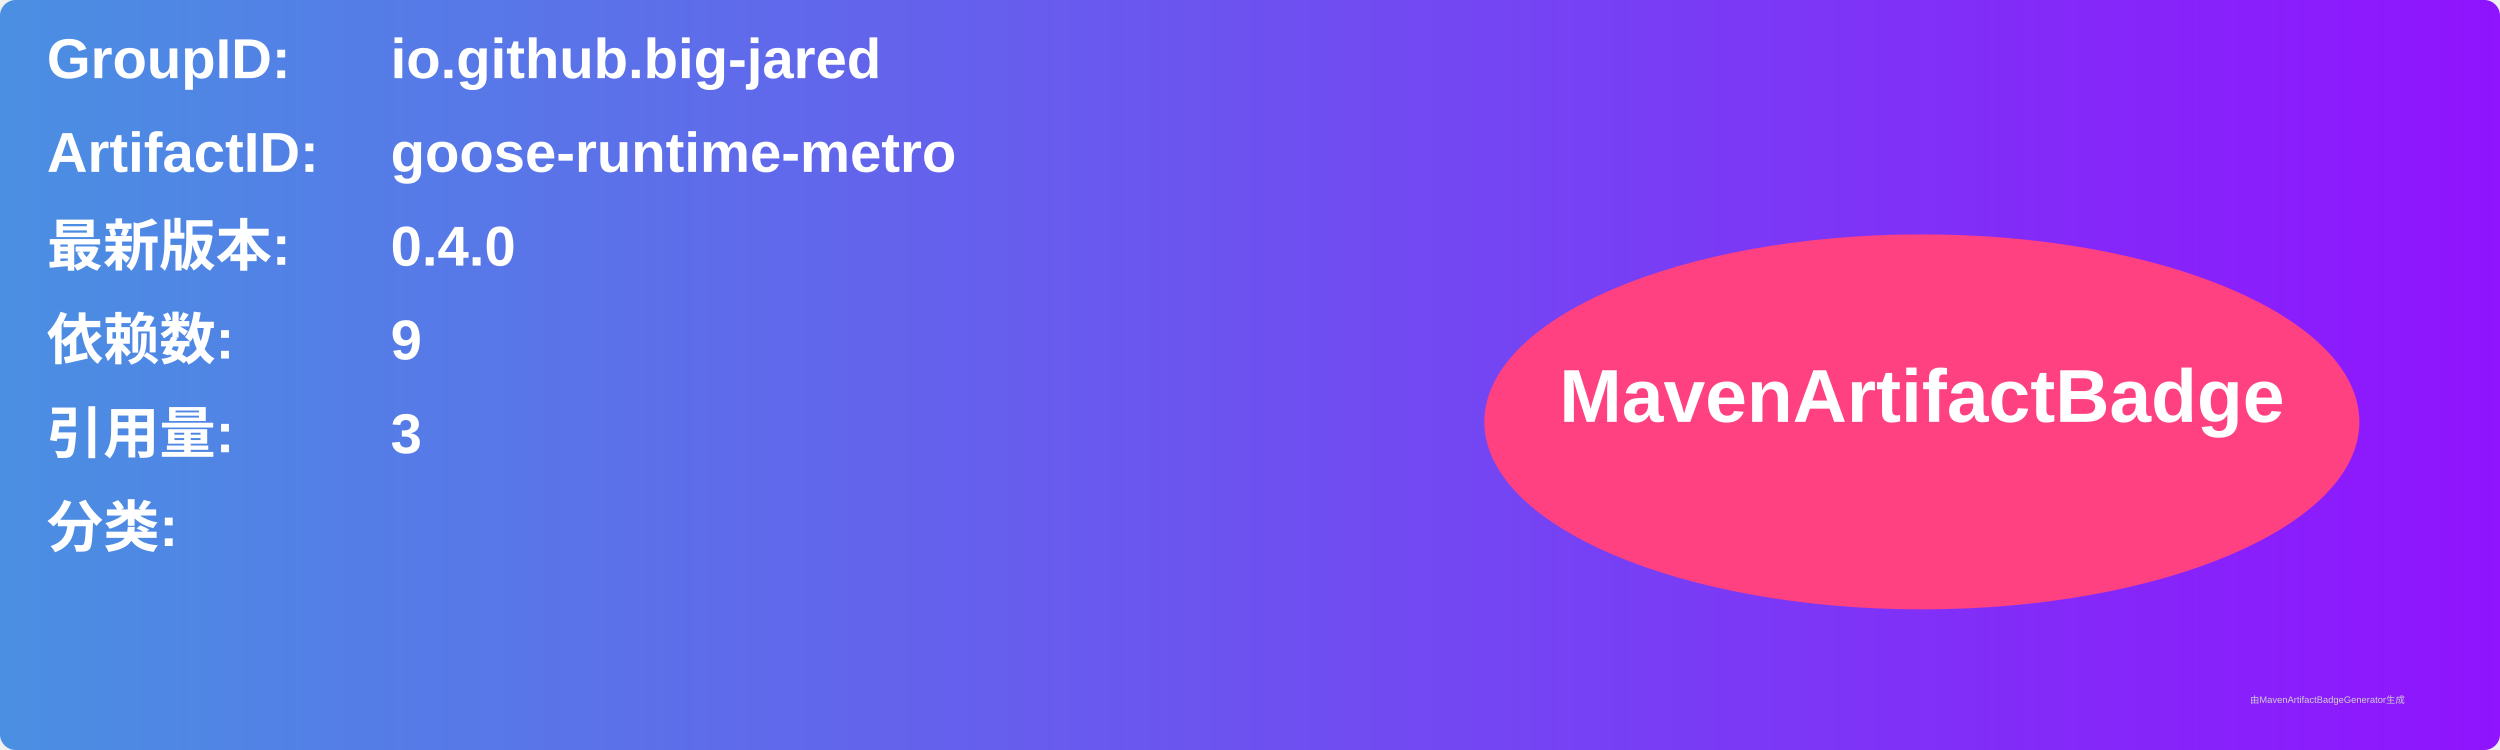
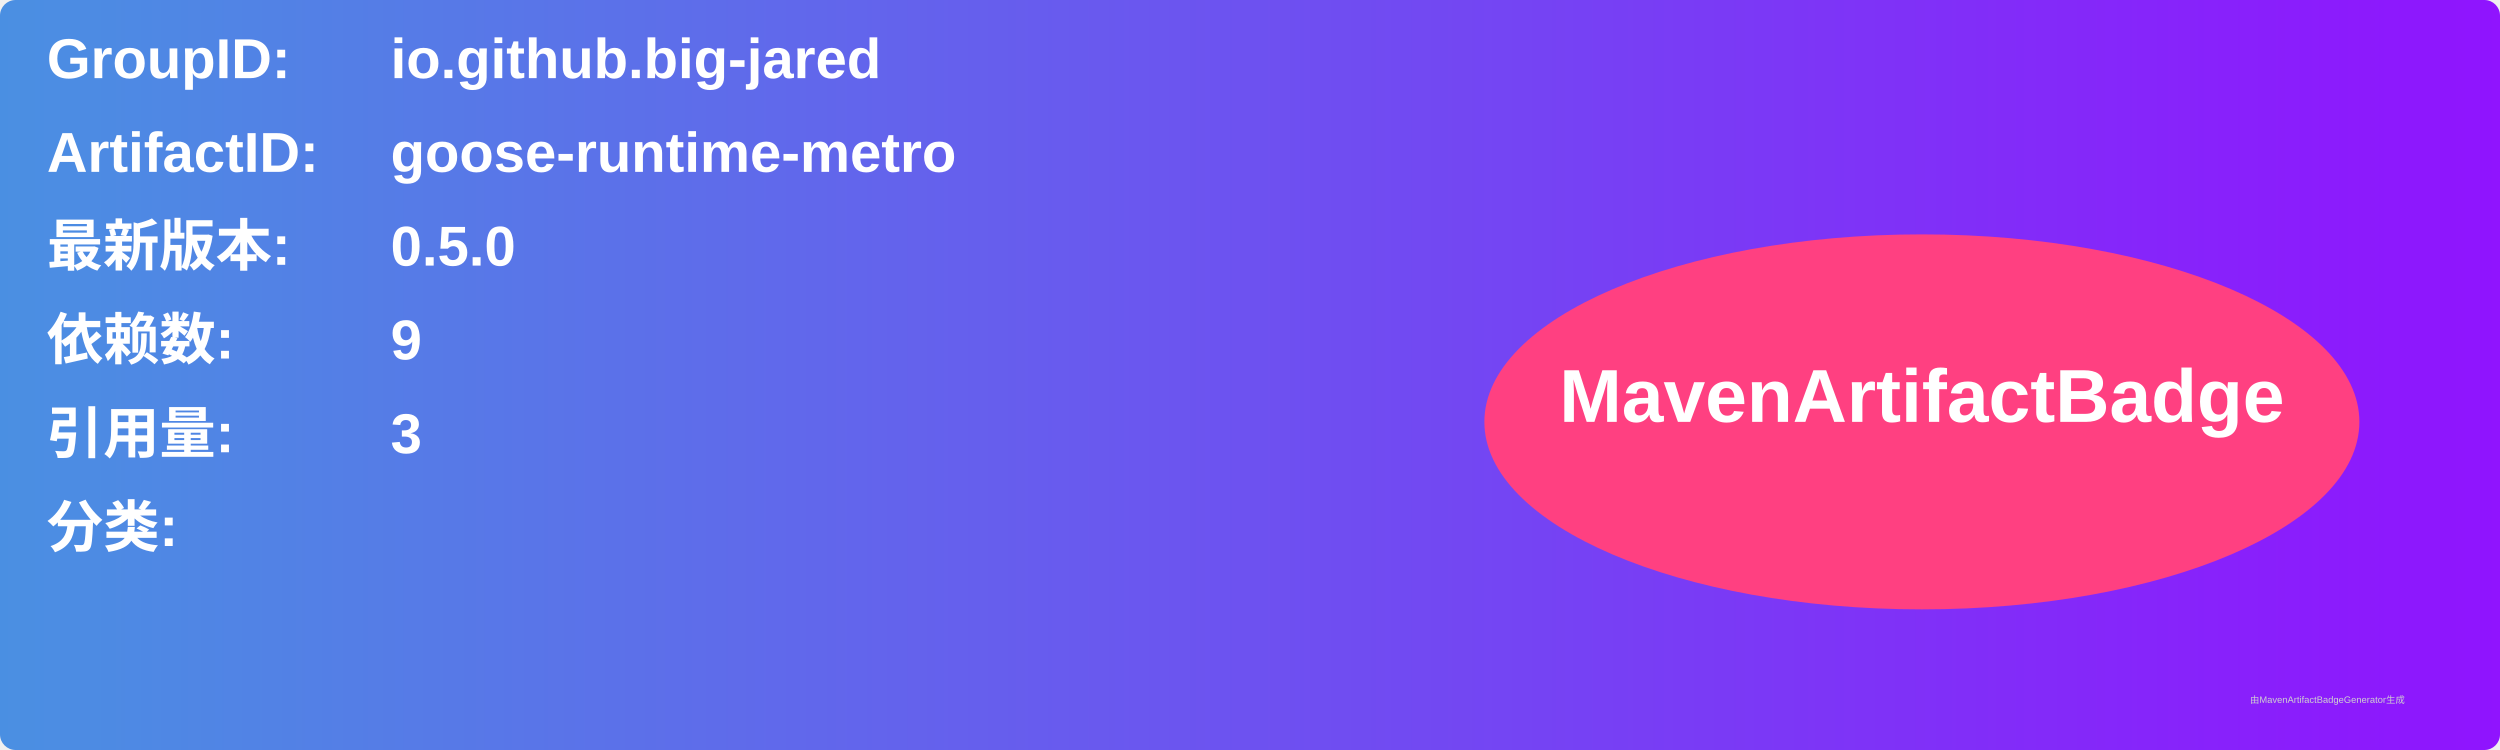
<svg xmlns="http://www.w3.org/2000/svg" width="800" height="240" viewBox="0 0 800 240">
  <linearGradient id="grad" x1="0%" y1="0%" x2="100%" y2="0%">
    <stop offset="0%" stop-color="#4a90e2" />
    <stop offset="100%" stop-color="#9013fe" />
  </linearGradient>
  <rect width="100%" height="100%" rx="5" ry="5" fill="url(#grad)" />
  <g transform="translate(15, 15)">
    <text x="0" y="10" font-family="Arial" font-size="18" fill="white" font-weight="bold" width="260">GroupID:</text>
    <text x="110" y="10" font-family="Arial" font-size="18" fill="white" font-weight="bold" width="460">io.github.big-jared</text>
    <text x="0" y="40" font-family="Arial" font-size="18" fill="white" font-weight="bold" width="260">ArtifactID:</text>
    <text x="110" y="40" font-family="Arial" font-size="18" fill="white" font-weight="bold" width="460">goose-runtime-metro</text>
    <text x="0" y="70" font-family="Arial" font-size="18" fill="white" font-weight="bold">最新版本:</text>
    <text x="110" y="70" font-family="Arial" font-size="18" fill="white" font-weight="bold">
-       <tspan font-weight="bold">0.4.0</tspan>
+       <tspan font-weight="bold">0.5.0</tspan>
    </text>
    <text x="0" y="100" font-family="Arial" font-size="18" fill="white" font-weight="bold">依赖数: </text>
    <text x="110" y="100" font-family="Arial" font-size="18" fill="white">
      <tspan font-weight="bold">9</tspan>
    </text>
    <text x="0" y="130" font-family="Arial" font-size="18" fill="white" font-weight="bold">引用量: </text>
    <text x="110" y="130" font-family="Arial" font-size="18" fill="white">
      <tspan font-weight="bold">3</tspan>
    </text>
    <text x="0" y="160" font-family="Arial" font-size="18" fill="white" font-weight="bold">分类:</text>
    <text x="10" y="190" font-family="Arial" font-size="10" fill="white">
      <tspan font-weight="bold" />
    </text>
    <ellipse cx="600" cy="120" rx="140" ry="60" fill="#ff4081" />
    <text x="600" y="120" text-anchor="middle" font-family="Arial" font-size="24" fill="white" font-weight="bold">MavenArtifactBadge</text>
  </g>
  <text x="720" y="225" font-family="Arial" font-size="3" fill="#d0d0d0">由MavenArtifactBadgeGenerator生成</text>
</svg>
